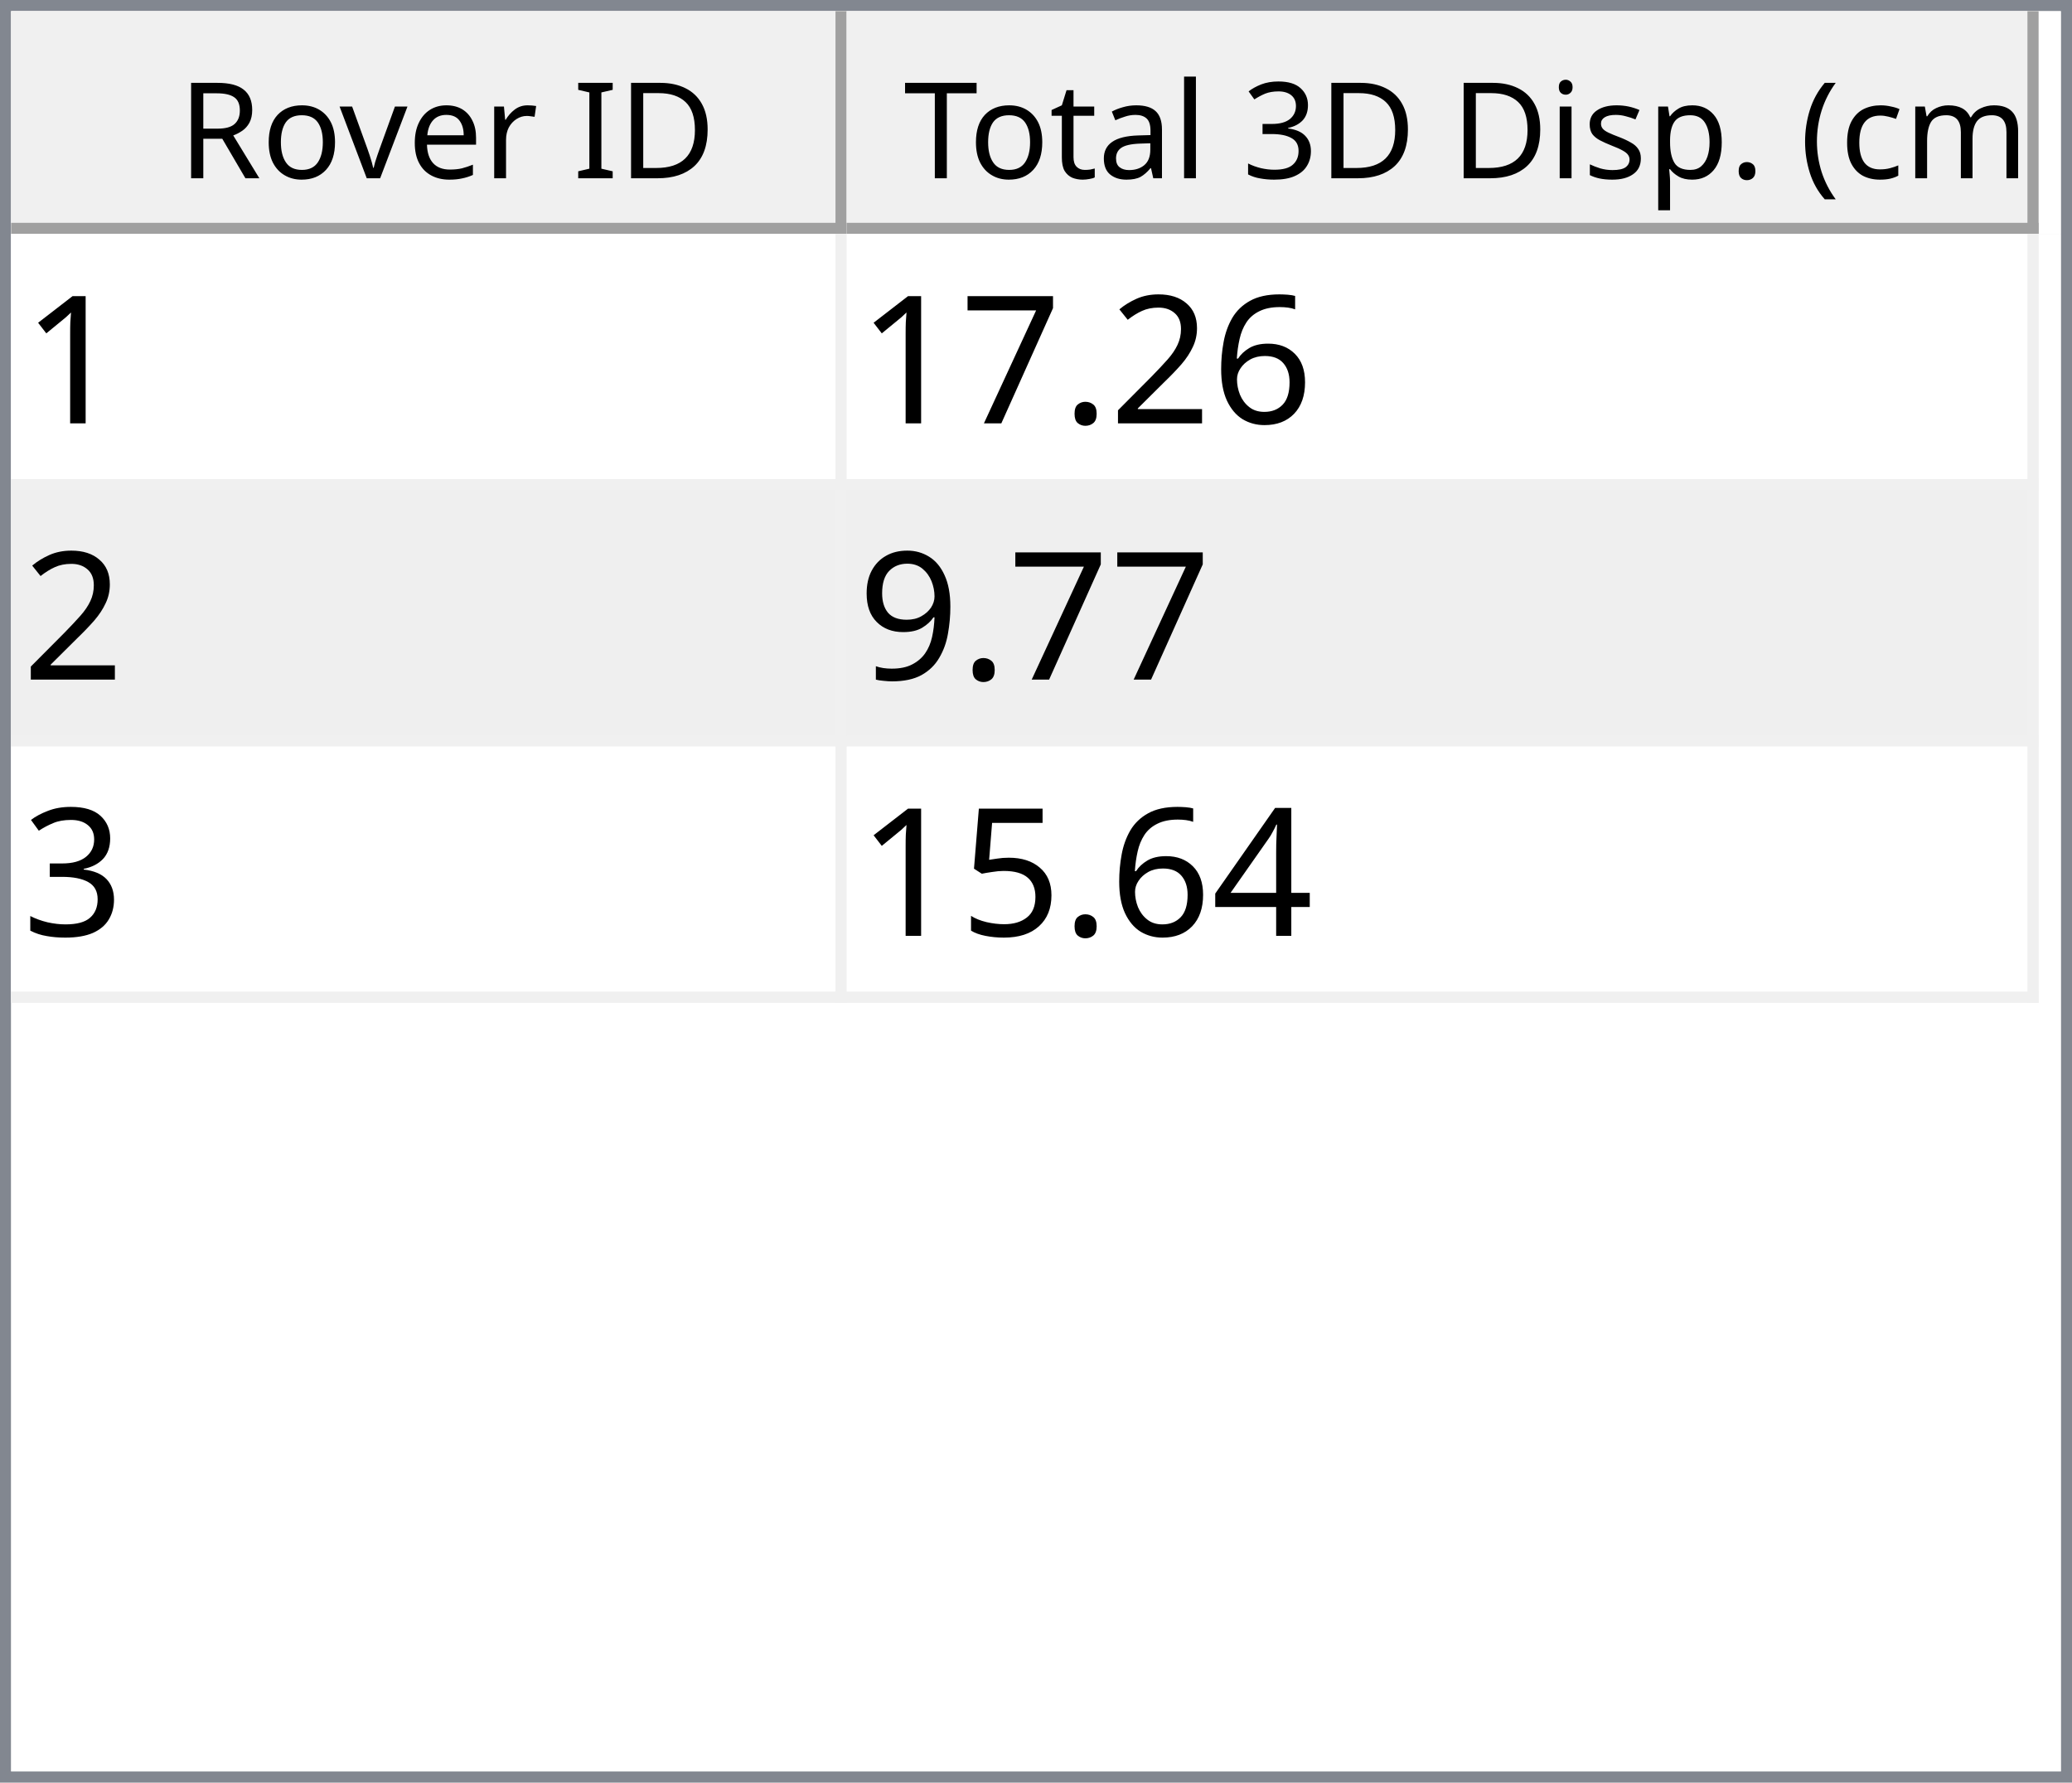
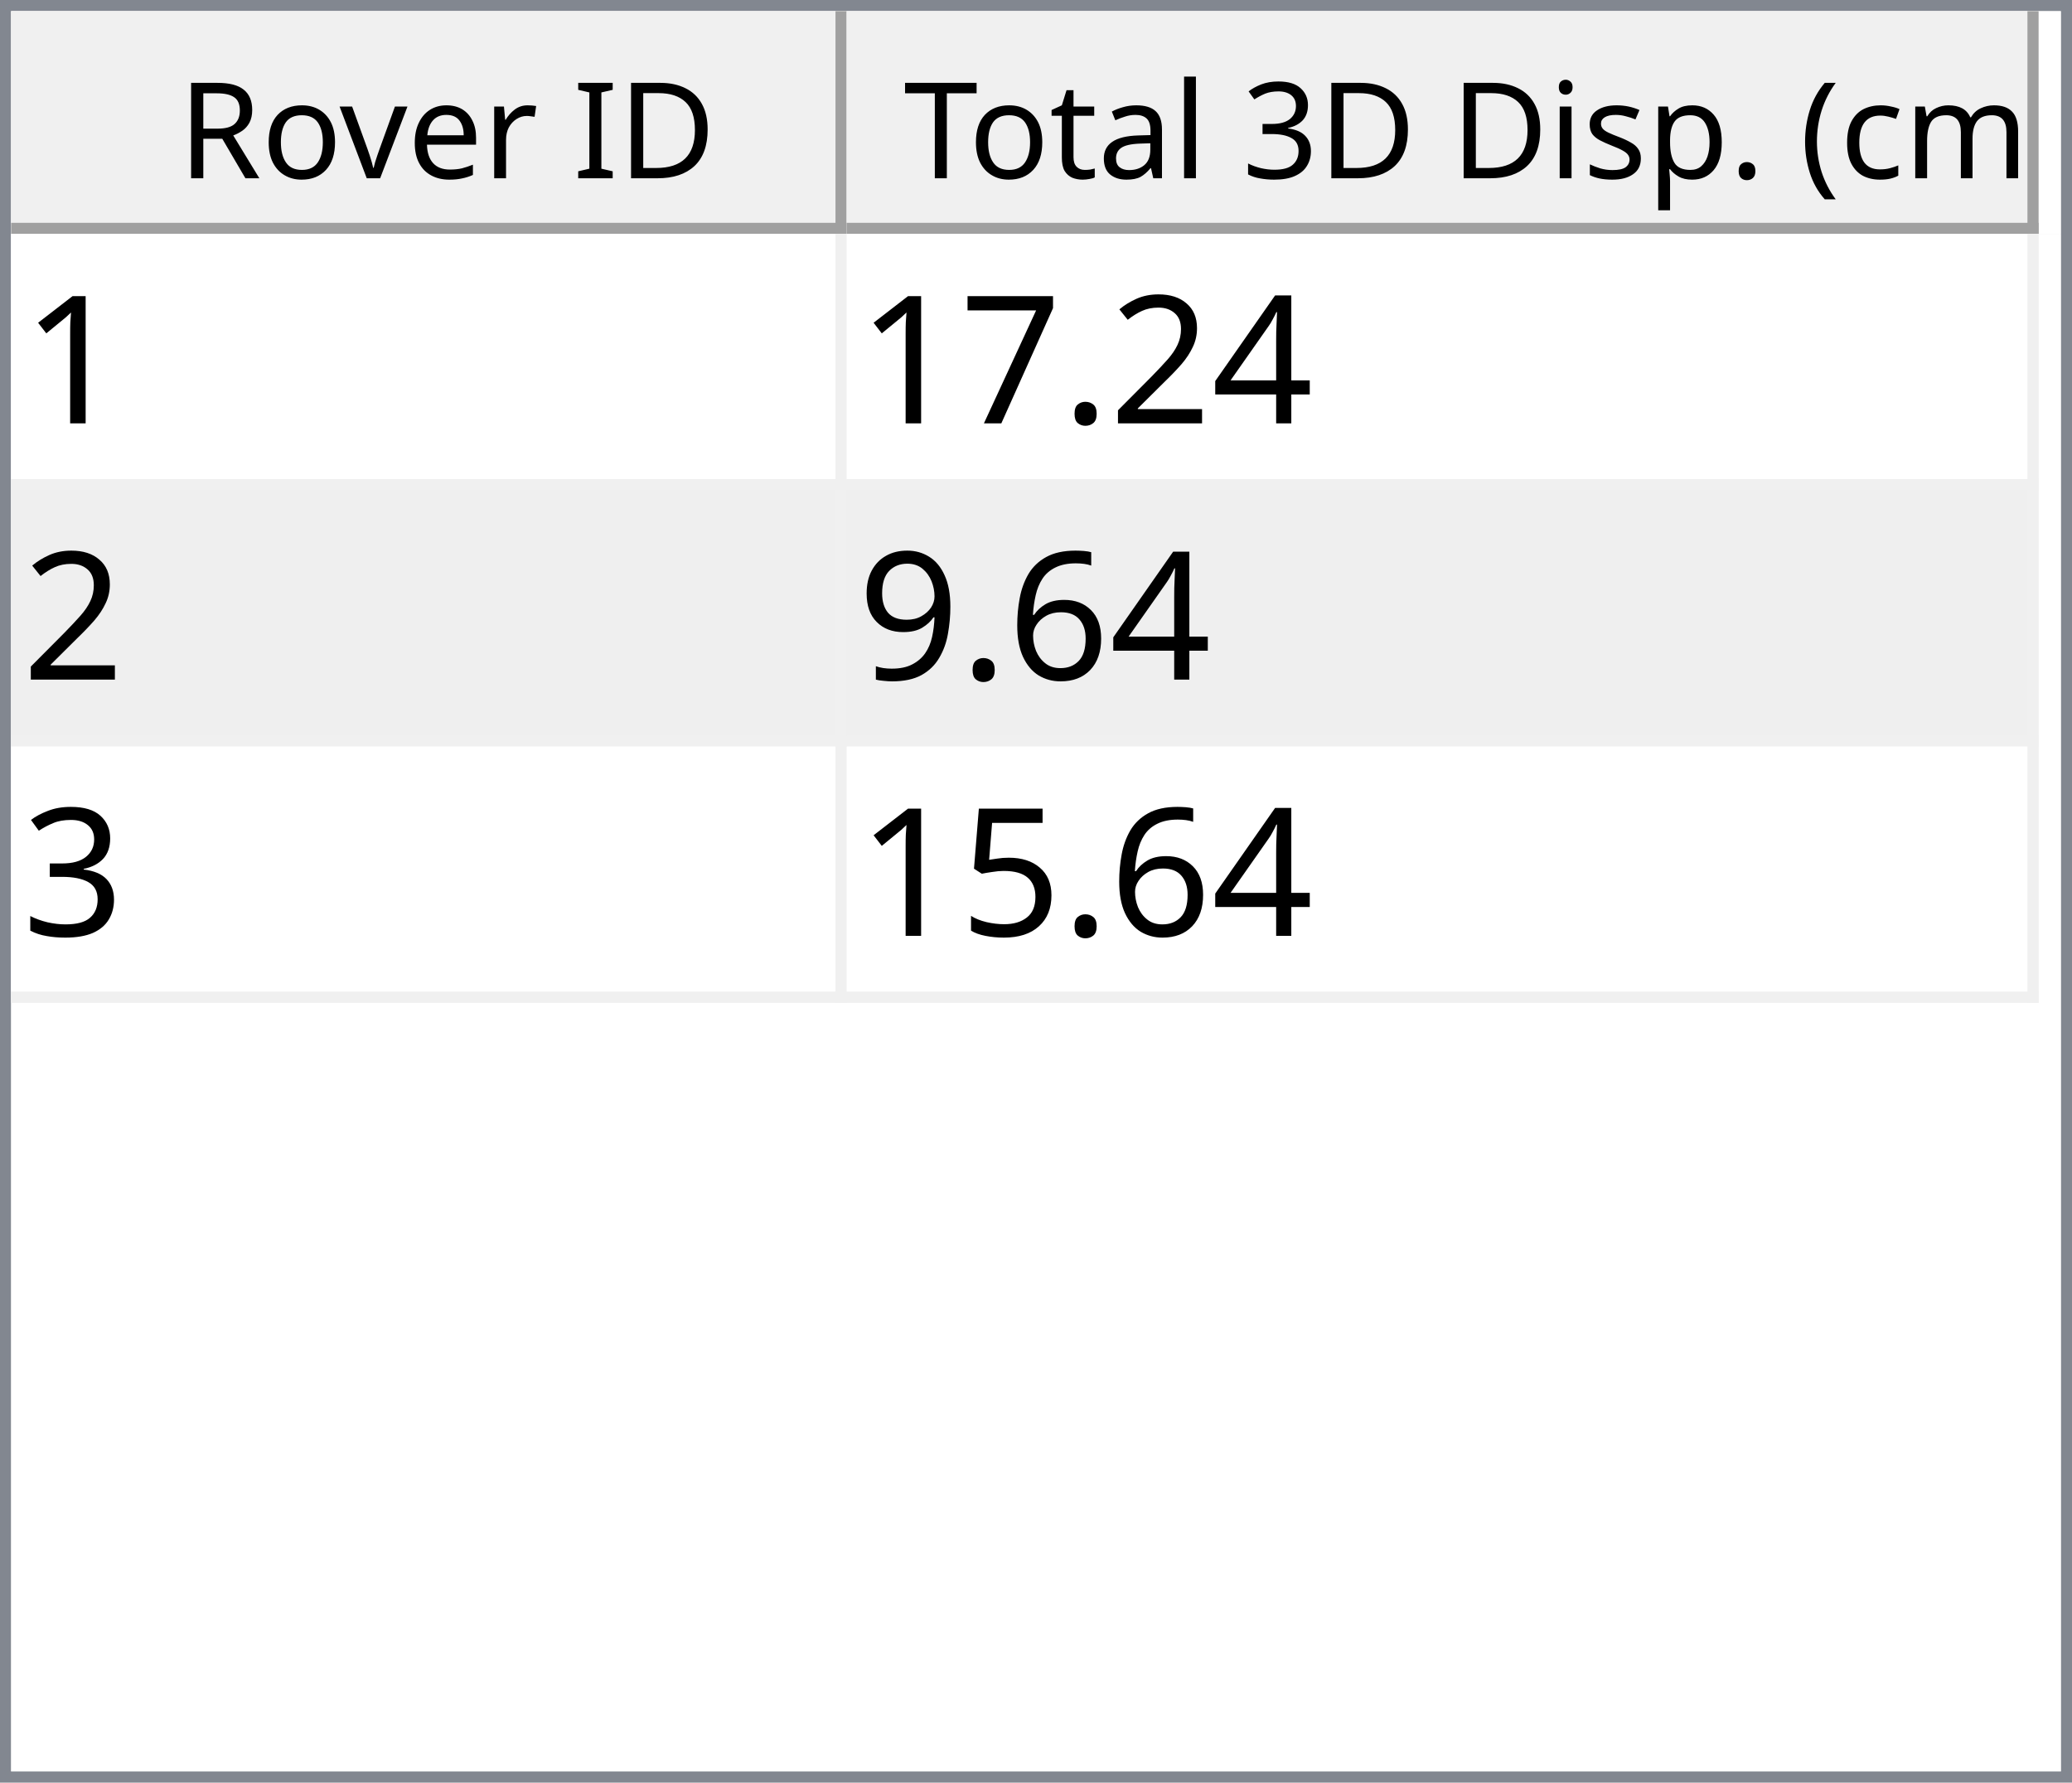
<svg xmlns="http://www.w3.org/2000/svg" style="fill-opacity:1; color-rendering:auto; color-interpolation:auto; text-rendering:auto; stroke:black; stroke-linecap:square; stroke-miterlimit:10; shape-rendering:auto; stroke-opacity:1; fill:black; stroke-dasharray:none; font-weight:normal; stroke-width:1; font-family:'Dialog'; font-style:normal; stroke-linejoin:miter; font-size:12px; stroke-dashoffset:0; image-rendering:auto;" width="186" height="160">
  <defs id="genericDefs" />
  <g>
    <defs id="defs1">
      <clipPath clipPathUnits="userSpaceOnUse" id="clipPath1">
        <path d="M0 0 L186 0 L186 160 L0 160 L0 0 Z" />
      </clipPath>
      <clipPath clipPathUnits="userSpaceOnUse" id="clipPath2">
        <path d="M0 0 L0 160 L186 160 L186 0 Z" />
      </clipPath>
      <clipPath clipPathUnits="userSpaceOnUse" id="clipPath3">
        <path d="M0 0 L0 20 L184 20 L184 0 Z" />
      </clipPath>
      <clipPath clipPathUnits="userSpaceOnUse" id="clipPath4">
        <path d="M0 0 L0 20 L75 20 L75 0 Z" />
      </clipPath>
      <clipPath clipPathUnits="userSpaceOnUse" id="clipPath5">
        <path d="M1 1 L1 19 L74 19 L74 1 Z" />
      </clipPath>
      <clipPath clipPathUnits="userSpaceOnUse" id="clipPath6">
        <path d="M0 0 L0 18 L73 18 L73 0 Z" />
      </clipPath>
      <clipPath clipPathUnits="userSpaceOnUse" id="clipPath7">
        <path d="M-0.5 -0.5 L-0.5 19.5 L74.5 19.5 L74.5 -0.5 Z" />
      </clipPath>
      <clipPath clipPathUnits="userSpaceOnUse" id="clipPath8">
        <path d="M0 0 L0 20 L107 20 L107 0 Z" />
      </clipPath>
      <clipPath clipPathUnits="userSpaceOnUse" id="clipPath9">
        <path d="M1 1 L1 19 L106 19 L106 1 Z" />
      </clipPath>
      <clipPath clipPathUnits="userSpaceOnUse" id="clipPath10">
        <path d="M0 0 L0 18 L105 18 L105 0 Z" />
      </clipPath>
      <clipPath clipPathUnits="userSpaceOnUse" id="clipPath11">
        <path d="M-0.5 -0.5 L-0.5 19.5 L106.5 19.5 L106.5 -0.5 Z" />
      </clipPath>
      <clipPath clipPathUnits="userSpaceOnUse" id="clipPath12">
        <path d="M0 0 L0 138 L184 138 L184 0 Z" />
      </clipPath>
      <clipPath clipPathUnits="userSpaceOnUse" id="clipPath13">
        <path d="M0 0 L0 69 L182 69 L182 0 Z" />
      </clipPath>
      <clipPath clipPathUnits="userSpaceOnUse" id="clipPath14">
        <path d="M-0.5 -0.5 L-0.5 68.5 L181.5 68.5 L181.5 -0.5 Z" />
      </clipPath>
      <clipPath clipPathUnits="userSpaceOnUse" id="clipPath15">
        <path d="M0 0 L0 22 L74 22 L74 0 Z" />
      </clipPath>
      <clipPath clipPathUnits="userSpaceOnUse" id="clipPath16">
        <path d="M0 0 L0 22 L106 22 L106 0 Z" />
      </clipPath>
      <font horiz-adv-x="64.551" id="font1">
        <font-face ascent="107.91" descent="25.098" units-per-em="100" style="font-style:normal; font-family:Segoe UI; font-weight:normal;" />
        <missing-glyph horiz-adv-x="64.551" d="M8.109 0 L8.109 68.266 L56.453 68.266 L56.453 0 L8.109 0 ZM15.328 7.234 L49.219 7.234 L49.219 61.031 L15.328 61.031 L15.328 7.234 Z" />
        <glyph unicode="D" horiz-adv-x="70.117" d="M9.188 0 L9.188 70.016 L28.516 70.016 Q65.531 70.016 65.531 35.891 Q65.531 19.672 55.25 9.836 Q44.969 0 27.734 0 L9.188 0 ZM17.391 62.594 L17.391 7.422 L27.828 7.422 Q41.609 7.422 49.273 14.797 Q56.938 22.172 56.938 35.688 Q56.938 62.594 28.328 62.594 L17.391 62.594 Z" />
        <glyph unicode="I" horiz-adv-x="26.611" d="M17.391 0 L9.188 0 L9.188 70.016 L17.391 70.016 L17.391 0 Z" />
        <glyph unicode=" " horiz-adv-x="27.393" d="" />
        <glyph unicode="r" horiz-adv-x="34.766" d="M34.188 41.891 Q32.078 43.5 28.125 43.5 Q23 43.5 19.555 38.672 Q16.109 33.844 16.109 25.484 L16.109 0 L8.109 0 L8.109 50 L16.109 50 L16.109 39.703 L16.312 39.703 Q18.016 44.969 21.531 47.922 Q25.047 50.875 29.391 50.875 Q32.516 50.875 34.188 50.203 L34.188 41.891 Z" />
        <glyph unicode="e" horiz-adv-x="52.295" d="M48.297 23 L12.984 23 Q13.188 14.656 17.484 10.109 Q21.781 5.562 29.297 5.562 Q37.75 5.562 44.828 11.141 L44.828 3.609 Q38.234 -1.172 27.391 -1.172 Q16.797 -1.172 10.742 5.641 Q4.688 12.453 4.688 24.812 Q4.688 36.469 11.305 43.82 Q17.922 51.172 27.734 51.172 Q37.547 51.172 42.922 44.828 Q48.297 38.484 48.297 27.203 L48.297 23 ZM40.094 29.781 Q40.047 36.719 36.75 40.578 Q33.453 44.438 27.594 44.438 Q21.922 44.438 17.969 40.383 Q14.016 36.328 13.094 29.781 L40.094 29.781 Z" />
        <glyph unicode="v" horiz-adv-x="47.9" d="M47.406 50 L27.484 0 L19.625 0 L0.688 50 L9.469 50 L22.172 13.672 Q23.578 9.672 23.922 6.688 L24.125 6.688 Q24.609 10.453 25.688 13.484 L38.969 50 L47.406 50 Z" />
        <glyph unicode="o" horiz-adv-x="58.594" d="M29 -1.172 Q17.922 -1.172 11.305 5.836 Q4.688 12.844 4.688 24.422 Q4.688 37.016 11.57 44.094 Q18.453 51.172 30.172 51.172 Q41.359 51.172 47.633 44.289 Q53.906 37.406 53.906 25.203 Q53.906 13.234 47.141 6.031 Q40.375 -1.172 29 -1.172 ZM29.594 44.438 Q21.875 44.438 17.383 39.188 Q12.891 33.938 12.891 24.703 Q12.891 15.828 17.43 10.695 Q21.969 5.562 29.594 5.562 Q37.359 5.562 41.531 10.594 Q45.703 15.625 45.703 24.906 Q45.703 34.281 41.531 39.359 Q37.359 44.438 29.594 44.438 Z" />
        <glyph unicode="R" horiz-adv-x="59.814" d="M59.375 0 L49.609 0 L37.891 19.625 Q36.281 22.359 34.766 24.289 Q33.25 26.219 31.664 27.438 Q30.078 28.656 28.25 29.219 Q26.422 29.781 24.125 29.781 L17.391 29.781 L17.391 0 L9.188 0 L9.188 70.016 L30.078 70.016 Q34.672 70.016 38.555 68.867 Q42.438 67.719 45.289 65.375 Q48.141 63.031 49.758 59.547 Q51.375 56.062 51.375 51.375 Q51.375 47.703 50.273 44.656 Q49.172 41.609 47.148 39.211 Q45.125 36.812 42.266 35.133 Q39.406 33.453 35.844 32.516 L35.844 32.328 Q37.594 31.547 38.891 30.547 Q40.188 29.547 41.359 28.18 Q42.531 26.812 43.68 25.078 Q44.828 23.344 46.234 21.047 L59.375 0 ZM17.391 62.594 L17.391 37.203 L28.516 37.203 Q31.594 37.203 34.203 38.133 Q36.812 39.062 38.719 40.797 Q40.625 42.531 41.703 45.047 Q42.781 47.562 42.781 50.688 Q42.781 56.297 39.141 59.445 Q35.5 62.594 28.609 62.594 L17.391 62.594 Z" />
        <glyph unicode=")" horiz-adv-x="30.176" d="M8.297 -15.922 L1.172 -15.922 Q16.406 2.344 16.406 26.812 Q16.406 51.469 1.078 70.016 L8.297 70.016 Q23.531 52.156 23.531 26.703 Q23.531 1.375 8.297 -15.922 Z" />
        <glyph unicode="m" horiz-adv-x="86.133" d="M79.109 0 L71.094 0 L71.094 28.719 Q71.094 37.016 68.531 40.727 Q65.969 44.438 59.906 44.438 Q54.781 44.438 51.195 39.75 Q47.609 35.062 47.609 28.516 L47.609 0 L39.594 0 L39.594 29.688 Q39.594 44.438 28.219 44.438 Q22.953 44.438 19.531 40.016 Q16.109 35.594 16.109 28.516 L16.109 0 L8.109 0 L8.109 50 L16.109 50 L16.109 42.094 L16.312 42.094 Q21.625 51.172 31.844 51.172 Q36.969 51.172 40.773 48.312 Q44.578 45.453 46 40.828 Q51.562 51.172 62.594 51.172 Q79.109 51.172 79.109 30.812 L79.109 0 Z" />
        <glyph unicode="c" horiz-adv-x="46.191" d="M42.188 2.297 Q36.422 -1.172 28.516 -1.172 Q17.828 -1.172 11.258 5.789 Q4.688 12.75 4.688 23.828 Q4.688 36.188 11.766 43.68 Q18.844 51.172 30.672 51.172 Q37.25 51.172 42.281 48.734 L42.281 40.531 Q36.719 44.438 30.375 44.438 Q22.703 44.438 17.797 38.945 Q12.891 33.453 12.891 24.516 Q12.891 15.719 17.508 10.641 Q22.125 5.562 29.891 5.562 Q36.422 5.562 42.188 9.906 L42.188 2.297 Z" />
        <glyph unicode="(" horiz-adv-x="30.176" d="M29.109 -15.922 L21.969 -15.922 Q6.844 1.375 6.844 26.703 Q6.844 52.156 21.969 70.016 L29.203 70.016 Q13.875 51.469 13.875 26.812 Q13.875 2.344 29.109 -15.922 Z" />
        <glyph unicode="." horiz-adv-x="21.68" d="M10.891 -1.078 Q8.641 -1.078 7.055 0.539 Q5.469 2.156 5.469 4.391 Q5.469 6.641 7.055 8.273 Q8.641 9.906 10.891 9.906 Q13.188 9.906 14.797 8.273 Q16.406 6.641 16.406 4.391 Q16.406 2.156 14.797 0.539 Q13.188 -1.078 10.891 -1.078 Z" />
        <glyph unicode="p" horiz-adv-x="58.789" d="M16.312 7.234 L16.109 7.234 L16.109 -23 L8.109 -23 L8.109 50 L16.109 50 L16.109 41.219 L16.312 41.219 Q22.219 51.172 33.594 51.172 Q43.266 51.172 48.688 44.461 Q54.109 37.75 54.109 26.469 Q54.109 13.922 48 6.375 Q41.891 -1.172 31.297 -1.172 Q21.578 -1.172 16.312 7.234 ZM16.109 27.391 L16.109 20.406 Q16.109 14.203 20.141 9.883 Q24.172 5.562 30.375 5.562 Q37.641 5.562 41.773 11.133 Q45.906 16.703 45.906 26.609 Q45.906 34.969 42.047 39.703 Q38.188 44.438 31.594 44.438 Q24.609 44.438 20.359 39.578 Q16.109 34.719 16.109 27.391 Z" />
        <glyph unicode="s" horiz-adv-x="42.432" d="M5.078 1.812 L5.078 10.406 Q11.625 5.562 19.484 5.562 Q30.031 5.562 30.031 12.594 Q30.031 14.594 29.125 15.992 Q28.219 17.391 26.68 18.461 Q25.141 19.531 23.07 20.383 Q21 21.234 18.609 22.172 Q15.281 23.484 12.766 24.828 Q10.25 26.172 8.57 27.859 Q6.891 29.547 6.031 31.695 Q5.172 33.844 5.172 36.719 Q5.172 40.234 6.789 42.945 Q8.406 45.656 11.086 47.484 Q13.766 49.312 17.211 50.242 Q20.656 51.172 24.312 51.172 Q30.812 51.172 35.938 48.922 L35.938 40.828 Q30.422 44.438 23.25 44.438 Q21 44.438 19.195 43.922 Q17.391 43.406 16.094 42.477 Q14.797 41.547 14.086 40.258 Q13.375 38.969 13.375 37.406 Q13.375 35.453 14.086 34.133 Q14.797 32.812 16.164 31.789 Q17.531 30.766 19.484 29.938 Q21.438 29.109 23.922 28.125 Q27.25 26.859 29.883 25.516 Q32.516 24.172 34.375 22.484 Q36.234 20.797 37.234 18.602 Q38.234 16.406 38.234 13.375 Q38.234 9.672 36.602 6.938 Q34.969 4.203 32.234 2.398 Q29.5 0.594 25.93 -0.289 Q22.359 -1.172 18.453 -1.172 Q10.75 -1.172 5.078 1.812 Z" />
        <glyph unicode="i" horiz-adv-x="24.219" d="M12.203 62.703 Q10.062 62.703 8.547 64.164 Q7.031 65.625 7.031 67.875 Q7.031 70.125 8.547 71.609 Q10.062 73.094 12.203 73.094 Q14.406 73.094 15.945 71.609 Q17.484 70.125 17.484 67.875 Q17.484 65.719 15.945 64.211 Q14.406 62.703 12.203 62.703 ZM16.109 0 L8.109 0 L8.109 50 L16.109 50 L16.109 0 Z" />
        <glyph unicode="3" horiz-adv-x="53.906" d="M46.531 19.828 Q46.531 15.094 44.75 11.211 Q42.969 7.328 39.719 4.57 Q36.469 1.812 31.93 0.297 Q27.391 -1.219 21.922 -1.219 Q11.922 -1.219 6 2.594 L6 11.188 Q13.094 5.609 22.219 5.609 Q25.875 5.609 28.828 6.539 Q31.781 7.469 33.906 9.227 Q36.031 10.984 37.18 13.477 Q38.328 15.969 38.328 19.094 Q38.328 32.812 18.797 32.812 L12.984 32.812 L12.984 39.594 L18.5 39.594 Q35.797 39.594 35.797 52.484 Q35.797 64.406 22.609 64.406 Q15.188 64.406 8.688 59.422 L8.688 67.188 Q15.375 71.188 24.609 71.188 Q29 71.188 32.57 69.969 Q36.141 68.75 38.68 66.555 Q41.219 64.359 42.609 61.281 Q44 58.203 44 54.5 Q44 40.672 30.031 36.719 L30.031 36.531 Q33.594 36.141 36.625 34.797 Q39.656 33.453 41.852 31.305 Q44.047 29.156 45.289 26.25 Q46.531 23.344 46.531 19.828 Z" />
        <glyph unicode="l" horiz-adv-x="24.219" d="M16.109 0 L8.109 0 L8.109 74.031 L16.109 74.031 L16.109 0 Z" />
        <glyph unicode="a" horiz-adv-x="50.879" d="M43.891 0 L35.891 0 L35.891 7.812 L35.688 7.812 Q30.469 -1.172 20.312 -1.172 Q12.844 -1.172 8.617 2.781 Q4.391 6.734 4.391 13.281 Q4.391 27.297 20.906 29.594 L35.891 31.688 Q35.891 44.438 25.594 44.438 Q16.547 44.438 9.281 38.281 L9.281 46.484 Q16.656 51.172 26.266 51.172 Q43.891 51.172 43.891 32.516 L43.891 0 ZM35.891 25.297 L23.828 23.641 Q18.266 22.859 15.43 20.875 Q12.594 18.891 12.594 13.875 Q12.594 10.203 15.211 7.883 Q17.828 5.562 22.172 5.562 Q28.125 5.562 32.008 9.742 Q35.891 13.922 35.891 20.312 L35.891 25.297 Z" />
        <glyph unicode="t" horiz-adv-x="33.887" d="M31.297 0.484 Q28.469 -1.078 23.828 -1.078 Q10.688 -1.078 10.688 13.578 L10.688 43.172 L2.094 43.172 L2.094 50 L10.688 50 L10.688 62.203 L18.703 64.797 L18.703 50 L31.297 50 L31.297 43.172 L18.703 43.172 L18.703 14.984 Q18.703 9.969 20.414 7.82 Q22.125 5.672 26.078 5.672 Q29.109 5.672 31.297 7.328 L31.297 0.484 Z" />
        <glyph unicode="T" horiz-adv-x="52.393" d="M50.594 62.594 L30.375 62.594 L30.375 0 L22.172 0 L22.172 62.594 L2 62.594 L2 70.016 L50.594 70.016 L50.594 62.594 Z" />
      </font>
      <font horiz-adv-x="75.0" id="font2">
        <font-face ascent="100.537" descent="21.973" units-per-em="100" style="font-style:normal; font-family:sans-serif; font-weight:normal;" />
        <missing-glyph horiz-adv-x="75.0" d="M12.5 0 L12.5 62.5 L62.5 62.5 L62.5 0 L12.5 0 ZM14.062 1.562 L60.938 1.562 L60.938 60.938 L14.062 60.938 L14.062 1.562 Z" />
        <glyph unicode="1" horiz-adv-x="55.615" d="M37.25 0 L28.469 0 L28.469 56 Q25.297 52.984 20.141 49.953 Q14.984 46.922 10.891 45.406 L10.891 53.906 Q18.266 57.375 23.781 62.305 Q29.297 67.234 31.594 71.875 L37.25 71.875 L37.25 0 Z" />
-         <glyph unicode="6" horiz-adv-x="55.615" d="M49.75 54.047 L41.016 53.375 Q39.844 58.547 37.703 60.891 Q34.125 64.656 28.906 64.656 Q24.703 64.656 21.531 62.312 Q17.391 59.281 14.992 53.469 Q12.594 47.656 12.5 36.922 Q15.672 41.75 20.266 44.094 Q24.859 46.438 29.891 46.438 Q38.672 46.438 44.852 39.969 Q51.031 33.5 51.031 23.25 Q51.031 16.5 48.125 10.719 Q45.219 4.938 40.141 1.859 Q35.062 -1.219 28.609 -1.219 Q17.625 -1.219 10.695 6.859 Q3.766 14.938 3.766 33.5 Q3.766 54.25 11.422 63.672 Q18.109 71.875 29.438 71.875 Q37.891 71.875 43.289 67.141 Q48.688 62.406 49.75 54.047 ZM13.875 23.188 Q13.875 18.656 15.797 14.508 Q17.719 10.359 21.188 8.18 Q24.656 6 28.469 6 Q34.031 6 38.039 10.492 Q42.047 14.984 42.047 22.703 Q42.047 30.125 38.086 34.398 Q34.125 38.672 28.125 38.672 Q22.172 38.672 18.023 34.398 Q13.875 30.125 13.875 23.188 Z" />
+         <glyph unicode="4" horiz-adv-x="55.615" d="M32.328 0 L32.328 17.141 L1.266 17.141 L1.266 25.203 L33.938 71.578 L41.109 71.578 L41.109 25.203 L50.781 25.203 L50.781 17.141 L41.109 17.141 L41.109 0 L32.328 0 ZM32.328 25.203 L32.328 57.469 L9.906 25.203 L32.328 25.203 Z" />
        <glyph unicode="2" horiz-adv-x="55.615" d="M50.344 8.453 L50.344 0 L3.031 0 Q2.938 3.172 4.047 6.109 Q5.859 10.938 9.836 15.625 Q13.812 20.312 21.344 26.469 Q33.016 36.031 37.117 41.625 Q41.219 47.219 41.219 52.203 Q41.219 57.422 37.477 61.008 Q33.734 64.594 27.734 64.594 Q21.391 64.594 17.578 60.789 Q13.766 56.984 13.719 50.25 L4.688 51.172 Q5.609 61.281 11.664 66.578 Q17.719 71.875 27.938 71.875 Q38.234 71.875 44.242 66.164 Q50.25 60.453 50.25 52 Q50.25 47.703 48.492 43.555 Q46.734 39.406 42.656 34.812 Q38.578 30.219 29.109 22.219 Q21.188 15.578 18.945 13.211 Q16.703 10.844 15.234 8.453 L50.344 8.453 Z" />
        <glyph unicode="." horiz-adv-x="27.783" d="M9.078 0 L9.078 10.016 L19.094 10.016 L19.094 0 L9.078 0 Z" />
        <glyph unicode="7" horiz-adv-x="55.615" d="M4.734 62.203 L4.734 70.656 L51.078 70.656 L51.078 63.812 Q44.234 56.547 37.523 44.484 Q30.812 32.422 27.156 19.672 Q24.516 10.688 23.781 0 L14.75 0 Q14.891 8.453 18.062 20.414 Q21.234 32.375 27.172 43.484 Q33.109 54.594 39.797 62.203 L4.734 62.203 Z" />
+         <glyph unicode="6" horiz-adv-x="55.615" d="M49.75 54.047 L41.016 53.375 Q39.844 58.547 37.703 60.891 Q34.125 64.656 28.906 64.656 Q24.703 64.656 21.531 62.312 Q17.391 59.281 14.992 53.469 Q12.594 47.656 12.5 36.922 Q15.672 41.75 20.266 44.094 Q24.859 46.438 29.891 46.438 Q38.672 46.438 44.852 39.969 Q51.031 33.5 51.031 23.25 Q51.031 16.5 48.125 10.719 Q45.219 4.938 40.141 1.859 Q35.062 -1.219 28.609 -1.219 Q17.625 -1.219 10.695 6.859 Q3.766 14.938 3.766 33.5 Q3.766 54.25 11.422 63.672 Q18.109 71.875 29.438 71.875 Q37.891 71.875 43.289 67.141 Q48.688 62.406 49.75 54.047 ZM13.875 23.188 Q13.875 18.656 15.797 14.508 Q17.719 10.359 21.188 8.18 Q24.656 6 28.469 6 Q34.031 6 38.039 10.492 Q42.047 14.984 42.047 22.703 Q42.047 30.125 38.086 34.398 Q34.125 38.672 28.125 38.672 Q22.172 38.672 18.023 34.398 Q13.875 30.125 13.875 23.188 Z" />
        <glyph unicode="9" horiz-adv-x="55.615" d="M5.469 16.547 L13.922 17.328 Q14.984 11.375 18.016 8.688 Q21.047 6 25.781 6 Q29.828 6 32.883 7.859 Q35.938 9.719 37.891 12.82 Q39.844 15.922 41.164 21.195 Q42.484 26.469 42.484 31.938 Q42.484 32.516 42.438 33.688 Q39.797 29.5 35.234 26.883 Q30.672 24.266 25.344 24.266 Q16.453 24.266 10.305 30.711 Q4.156 37.156 4.156 47.703 Q4.156 58.594 10.578 65.234 Q17 71.875 26.656 71.875 Q33.641 71.875 39.43 68.117 Q45.219 64.359 48.219 57.398 Q51.219 50.438 51.219 37.25 Q51.219 23.531 48.242 15.406 Q45.266 7.281 39.383 3.031 Q33.5 -1.219 25.594 -1.219 Q17.188 -1.219 11.867 3.445 Q6.547 8.109 5.469 16.547 ZM41.453 48.141 Q41.453 55.719 37.43 60.156 Q33.406 64.594 27.734 64.594 Q21.875 64.594 17.531 59.812 Q13.188 55.031 13.188 47.406 Q13.188 40.578 17.312 36.305 Q21.438 32.031 27.484 32.031 Q33.594 32.031 37.523 36.305 Q41.453 40.578 41.453 48.141 Z" />
        <glyph unicode="3" horiz-adv-x="55.615" d="M4.203 18.891 L12.984 20.062 Q14.5 12.594 18.141 9.297 Q21.781 6 27 6 Q33.203 6 37.477 10.297 Q41.75 14.594 41.75 20.953 Q41.75 27 37.797 30.93 Q33.844 34.859 27.734 34.859 Q25.25 34.859 21.531 33.891 L22.516 41.609 Q23.391 41.5 23.922 41.5 Q29.547 41.5 34.039 44.43 Q38.531 47.359 38.531 53.469 Q38.531 58.297 35.258 61.477 Q31.984 64.656 26.812 64.656 Q21.688 64.656 18.266 61.43 Q14.844 58.203 13.875 51.766 L5.078 53.328 Q6.688 62.156 12.398 67.016 Q18.109 71.875 26.609 71.875 Q32.469 71.875 37.398 69.359 Q42.328 66.844 44.945 62.5 Q47.562 58.156 47.562 53.266 Q47.562 48.641 45.07 44.828 Q42.578 41.016 37.703 38.766 Q44.047 37.312 47.562 32.695 Q51.078 28.078 51.078 21.141 Q51.078 11.766 44.242 5.25 Q37.406 -1.266 26.953 -1.266 Q17.531 -1.266 11.305 4.352 Q5.078 9.969 4.203 18.891 Z" />
-         <glyph unicode="4" horiz-adv-x="55.615" d="M32.328 0 L32.328 17.141 L1.266 17.141 L1.266 25.203 L33.938 71.578 L41.109 71.578 L41.109 25.203 L50.781 25.203 L50.781 17.141 L41.109 17.141 L41.109 0 L32.328 0 ZM32.328 25.203 L32.328 57.469 L9.906 25.203 L32.328 25.203 Z" />
        <glyph unicode="5" horiz-adv-x="55.615" d="M4.156 18.75 L13.375 19.531 Q14.406 12.797 18.141 9.398 Q21.875 6 27.156 6 Q33.5 6 37.891 10.789 Q42.281 15.578 42.281 23.484 Q42.281 31 38.062 35.352 Q33.844 39.703 27 39.703 Q22.75 39.703 19.336 37.773 Q15.922 35.844 13.969 32.766 L5.719 33.844 L12.641 70.609 L48.25 70.609 L48.25 62.203 L19.672 62.203 L15.828 42.969 Q22.266 47.469 29.344 47.469 Q38.719 47.469 45.164 40.969 Q51.609 34.469 51.609 24.266 Q51.609 14.547 45.953 7.469 Q39.062 -1.219 27.156 -1.219 Q17.391 -1.219 11.211 4.25 Q5.031 9.719 4.156 18.75 Z" />
      </font>
    </defs>
    <g style="fill:white; stroke:white;">
      <rect x="0" y="0" width="186" style="clip-path:url(#clipPath1); stroke:none;" height="160" />
    </g>
    <g style="fill:white; text-rendering:optimizeSpeed; color-rendering:optimizeSpeed; image-rendering:optimizeSpeed; shape-rendering:crispEdges; stroke:white; color-interpolation:sRGB;">
      <rect x="0" width="186" height="160" y="0" style="stroke:none;" />
      <path style="stroke:none;" d="M0 160 L186 160 L186 0 L0 0 Z" />
    </g>
    <g style="fill:rgb(240,240,240); font-family:'Segoe UI'; stroke:rgb(240,240,240);">
      <rect x="0" y="0" width="186" style="clip-path:url(#clipPath2); stroke:none;" height="160" />
    </g>
    <g style="fill:rgb(130,135,144); font-family:'Segoe UI'; stroke:rgb(130,135,144);">
      <path d="M0 0 L186 0 L186 160 L0 160 L0 0 ZM1 1 L185 1 L185 159 L1 159 L1 1 Z" style="fill-rule:evenodd; clip-path:url(#clipPath2); stroke:none;" />
    </g>
    <g style="fill:white; font-family:'Segoe UI'; stroke:white;" transform="translate(1,1)">
      <rect x="0" y="0" width="184" style="clip-path:url(#clipPath3); stroke:none;" height="20" />
    </g>
    <g style="fill:rgb(240,240,240); font-family:'Segoe UI'; stroke:rgb(240,240,240);" transform="translate(1,1)">
      <rect x="0" y="0" width="75" style="clip-path:url(#clipPath4); stroke:none;" height="20" />
    </g>
    <g style="font-family:'Segoe UI';" transform="translate(2,2)">
      <text x="14" xml:space="preserve" y="14" style="clip-path:url(#clipPath6); stroke:none;">Rover ID</text>
    </g>
    <g style="fill:rgb(160,160,160); font-family:'Segoe UI'; stroke:rgb(160,160,160); stroke-linejoin:bevel;" transform="translate(1.5,1.5)">
      <line x1="74" x2="74" y1="0" style="fill:none; clip-path:url(#clipPath7);" y2="19" />
    </g>
    <g style="fill:rgb(160,160,160); font-family:'Segoe UI'; stroke:rgb(160,160,160); stroke-linejoin:bevel;" transform="matrix(1,0,0,1,1,1) translate(0.5,0.5)">
      <line x1="0" x2="74" y1="19" style="fill:none; clip-path:url(#clipPath7);" y2="19" />
    </g>
    <g style="fill:rgb(240,240,240); font-family:'Segoe UI'; stroke:rgb(240,240,240);" transform="translate(76,1)">
      <rect x="0" y="0" width="107" style="clip-path:url(#clipPath8); stroke:none;" height="20" />
    </g>
    <g style="font-family:'Segoe UI';" transform="translate(77,2)">
      <text x="1" xml:space="preserve" y="14" style="clip-path:url(#clipPath10); stroke:none;"> Total 3D Disp. (cm)</text>
    </g>
    <g style="fill:rgb(160,160,160); font-family:'Segoe UI'; stroke:rgb(160,160,160); stroke-linejoin:bevel;" transform="translate(76.5,1.5)">
      <line x1="106" x2="106" y1="0" style="fill:none; clip-path:url(#clipPath11);" y2="19" />
    </g>
    <g style="fill:rgb(160,160,160); font-family:'Segoe UI'; stroke:rgb(160,160,160); stroke-linejoin:bevel;" transform="matrix(1,0,0,1,76,1) translate(0.5,0.5)">
      <line x1="0" x2="106" y1="19" style="fill:none; clip-path:url(#clipPath11);" y2="19" />
    </g>
    <g style="fill:white; font-family:'Segoe UI'; stroke:white;" transform="translate(1,21)">
      <rect x="0" y="0" width="184" style="clip-path:url(#clipPath12); stroke:none;" height="138" />
    </g>
    <g style="fill:rgb(240,240,240); font-size:16px; font-family:sans-serif; stroke:rgb(240,240,240);" transform="translate(1,21)">
      <rect x="0" y="0" width="182" style="clip-path:url(#clipPath13); stroke:none;" height="69" />
      <line transform="translate(0.5,0.5)" x1="0" x2="181" y1="22" style="clip-path:url(#clipPath14); fill:none; stroke-linejoin:bevel;" y2="22" />
    </g>
    <g transform="matrix(1,0,0,1,1,21) translate(0.5,0.5)" style="fill:rgb(240,240,240); font-size:16px; font-family:sans-serif; stroke:rgb(240,240,240); stroke-linejoin:bevel;">
      <line x1="0" x2="181" y1="45" style="fill:none; clip-path:url(#clipPath14);" y2="45" />
    </g>
    <g transform="matrix(1,0,0,1,1,21) translate(0.5,0.5)" style="fill:rgb(240,240,240); font-size:16px; font-family:sans-serif; stroke:rgb(240,240,240); stroke-linejoin:bevel;">
      <line x1="0" x2="181" y1="68" style="fill:none; clip-path:url(#clipPath14);" y2="68" />
    </g>
    <g transform="matrix(1,0,0,1,1,21) translate(0.5,0.5)" style="fill:rgb(240,240,240); font-size:16px; font-family:sans-serif; stroke:rgb(240,240,240); stroke-linejoin:bevel;">
      <line x1="74" x2="74" y1="0" style="fill:none; clip-path:url(#clipPath14);" y2="68" />
    </g>
    <g transform="matrix(1,0,0,1,1,21) translate(0.5,0.5)" style="fill:rgb(240,240,240); font-size:16px; font-family:sans-serif; stroke:rgb(240,240,240); stroke-linejoin:bevel;">
      <line x1="181" x2="181" y1="0" style="fill:none; clip-path:url(#clipPath14);" y2="68" />
    </g>
    <g style="fill:white; font-size:16px; font-family:sans-serif; stroke:white;" transform="matrix(1,0,0,1,1,21)">
      <rect x="0" y="0" width="74" style="clip-path:url(#clipPath15); stroke:none;" height="22" />
      <text x="1" y="17" style="fill:black; clip-path:url(#clipPath15); stroke:none;" xml:space="preserve">1</text>
    </g>
    <g style="fill:white; font-size:16px; font-family:sans-serif; stroke:white;" transform="matrix(1,0,0,1,1,21) translate(75,0)">
      <rect x="0" y="0" width="106" style="clip-path:url(#clipPath16); stroke:none;" height="22" />
-       <text x="1" y="17" style="fill:black; clip-path:url(#clipPath16); stroke:none;" xml:space="preserve">17.26</text>
+       <text x="1" y="17" style="fill:black; clip-path:url(#clipPath16); stroke:none;" xml:space="preserve">17.24</text>
    </g>
    <g style="fill:rgb(239,239,239); font-size:16px; font-family:sans-serif; stroke:rgb(239,239,239);" transform="matrix(1,0,0,1,1,21) translate(0,23)">
      <rect x="0" y="0" width="74" style="clip-path:url(#clipPath15); stroke:none;" height="22" />
      <text x="1" y="17" style="fill:black; clip-path:url(#clipPath15); stroke:none;" xml:space="preserve">2</text>
    </g>
    <g style="fill:rgb(239,239,239); font-size:16px; font-family:sans-serif; stroke:rgb(239,239,239);" transform="matrix(1,0,0,1,1,21) translate(75,23)">
      <rect x="0" y="0" width="106" style="clip-path:url(#clipPath16); stroke:none;" height="22" />
-       <text x="1" y="17" style="fill:black; clip-path:url(#clipPath16); stroke:none;" xml:space="preserve">9.77</text>
+       <text x="1" y="17" style="fill:black; clip-path:url(#clipPath16); stroke:none;" xml:space="preserve">9.64</text>
    </g>
    <g style="fill:white; font-size:16px; font-family:sans-serif; stroke:white;" transform="matrix(1,0,0,1,1,21) translate(0,46)">
      <rect x="0" y="0" width="74" style="clip-path:url(#clipPath15); stroke:none;" height="22" />
      <text x="1" y="17" style="fill:black; clip-path:url(#clipPath15); stroke:none;" xml:space="preserve">3</text>
    </g>
    <g style="fill:white; font-size:16px; font-family:sans-serif; stroke:white;" transform="matrix(1,0,0,1,1,21) translate(75,46)">
      <rect x="0" y="0" width="106" style="clip-path:url(#clipPath16); stroke:none;" height="22" />
      <text x="1" y="17" style="fill:black; clip-path:url(#clipPath16); stroke:none;" xml:space="preserve">15.64</text>
    </g>
  </g>
</svg>
